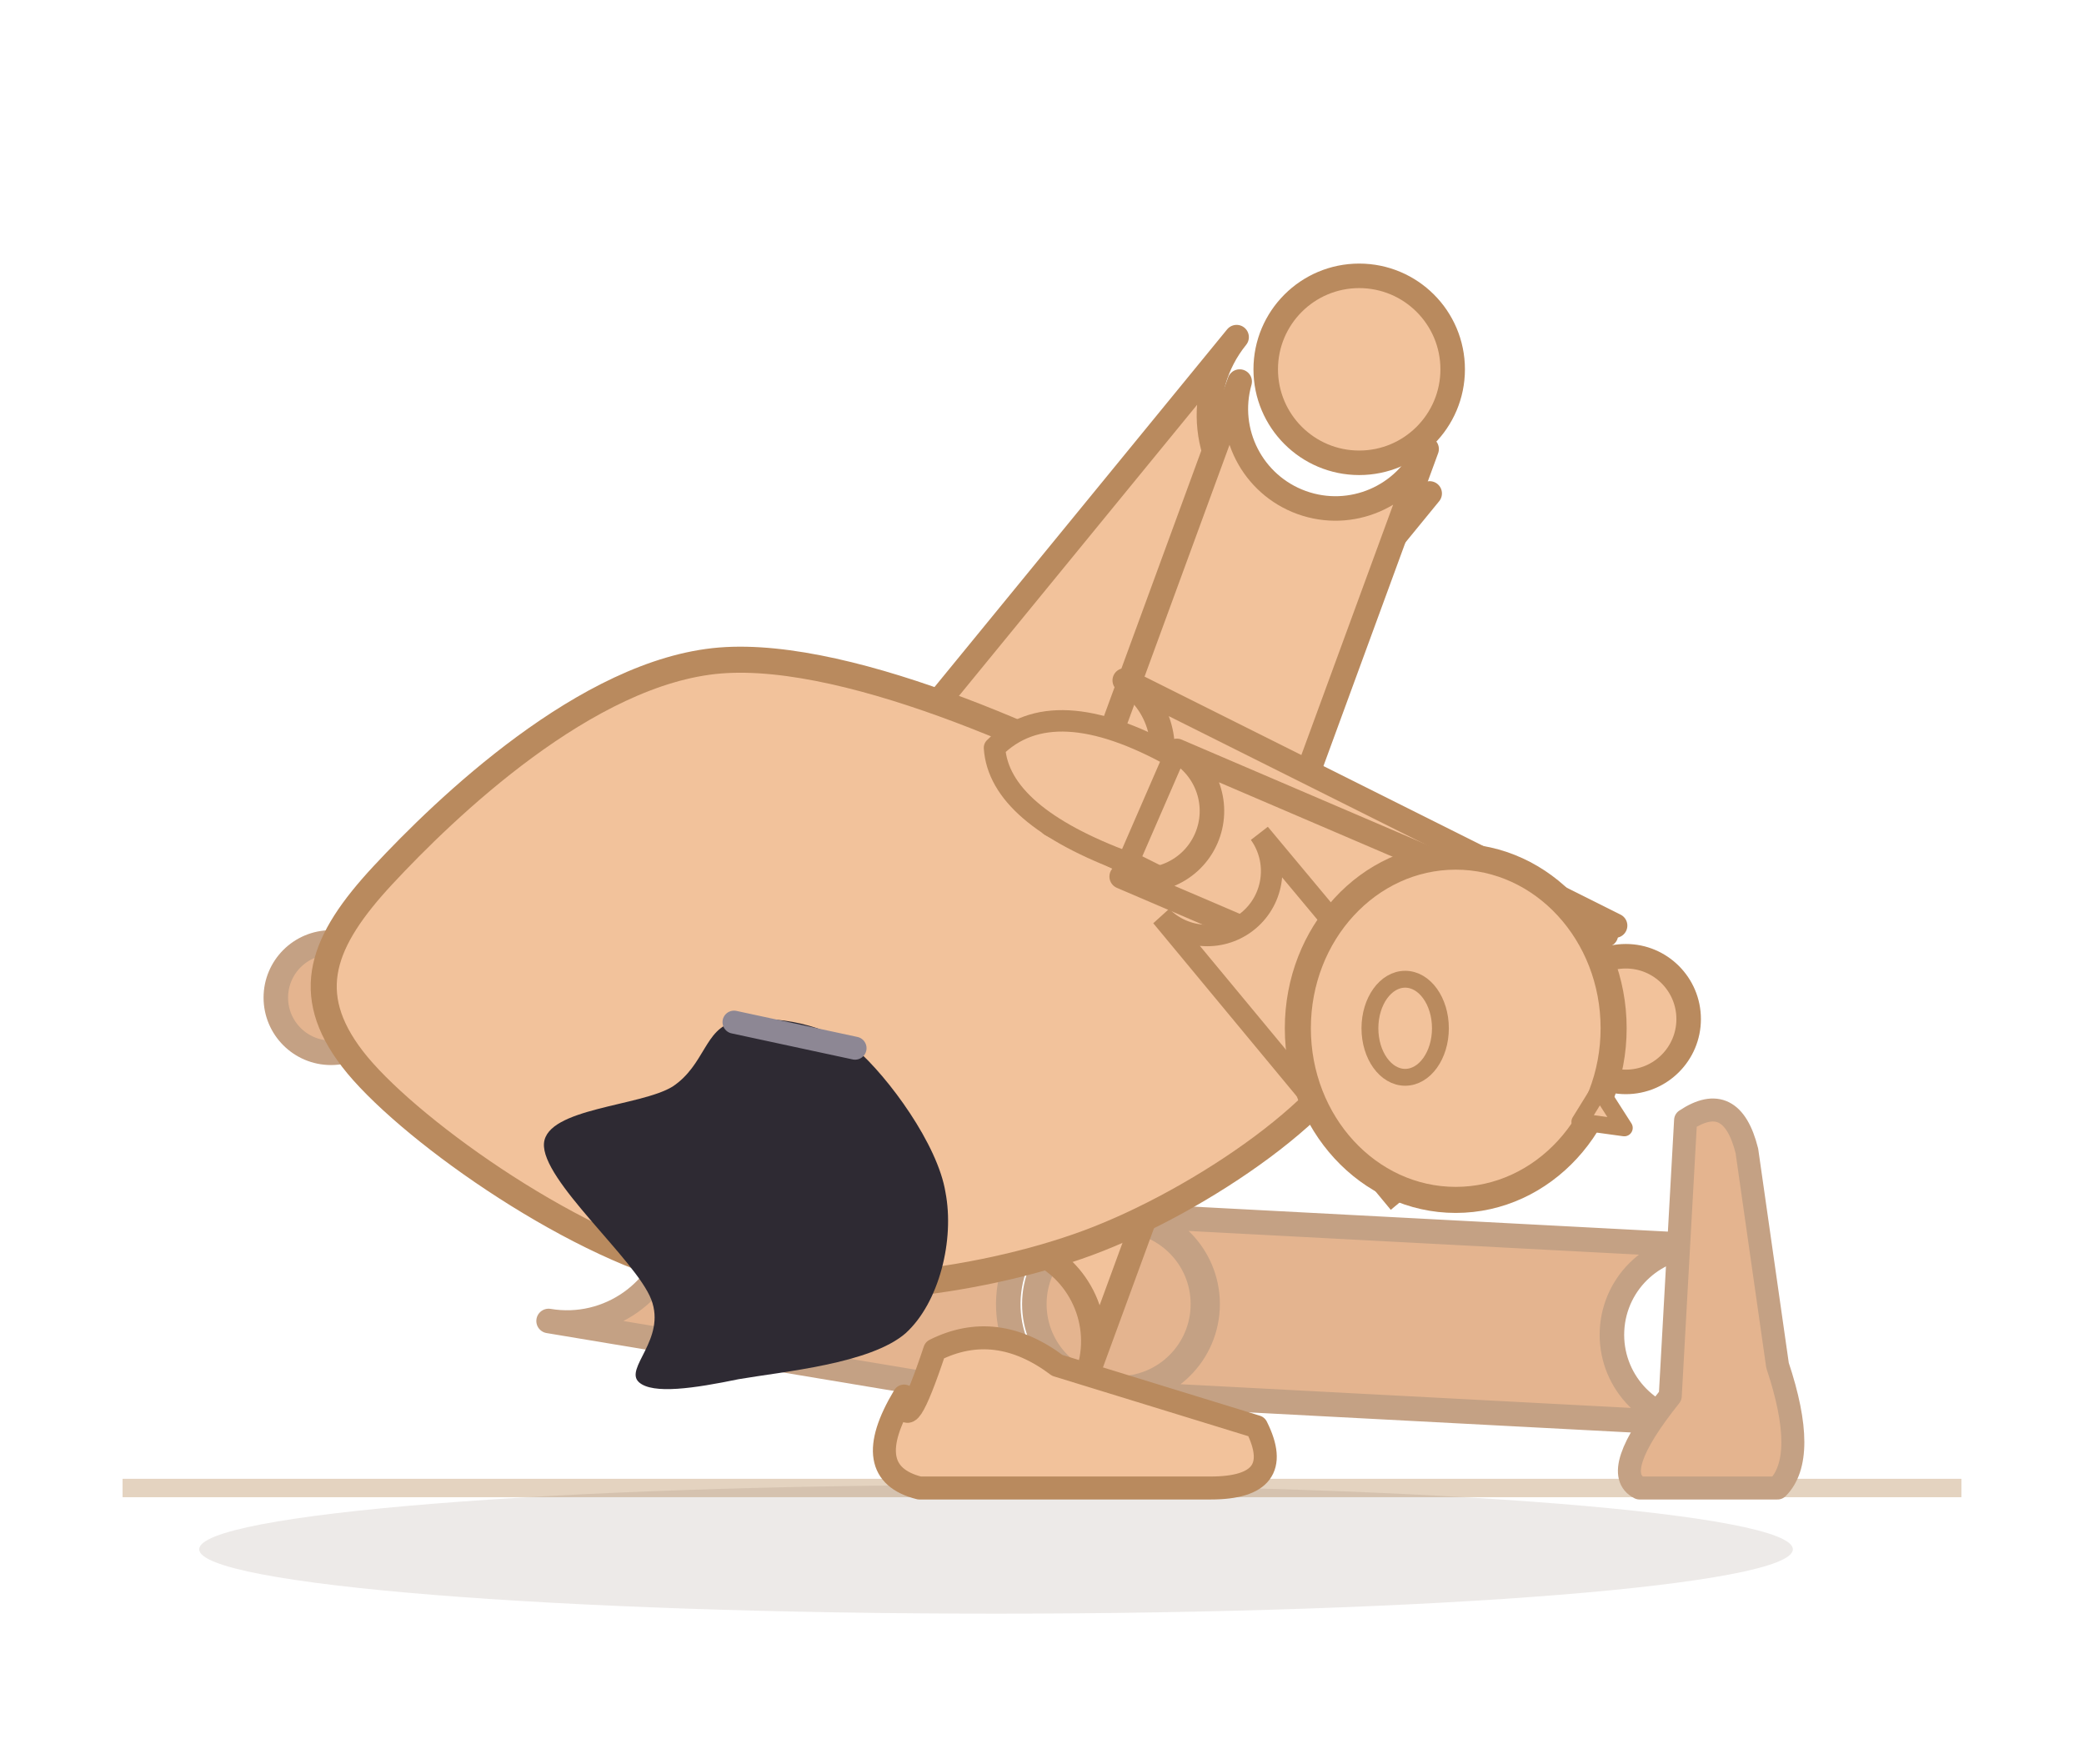
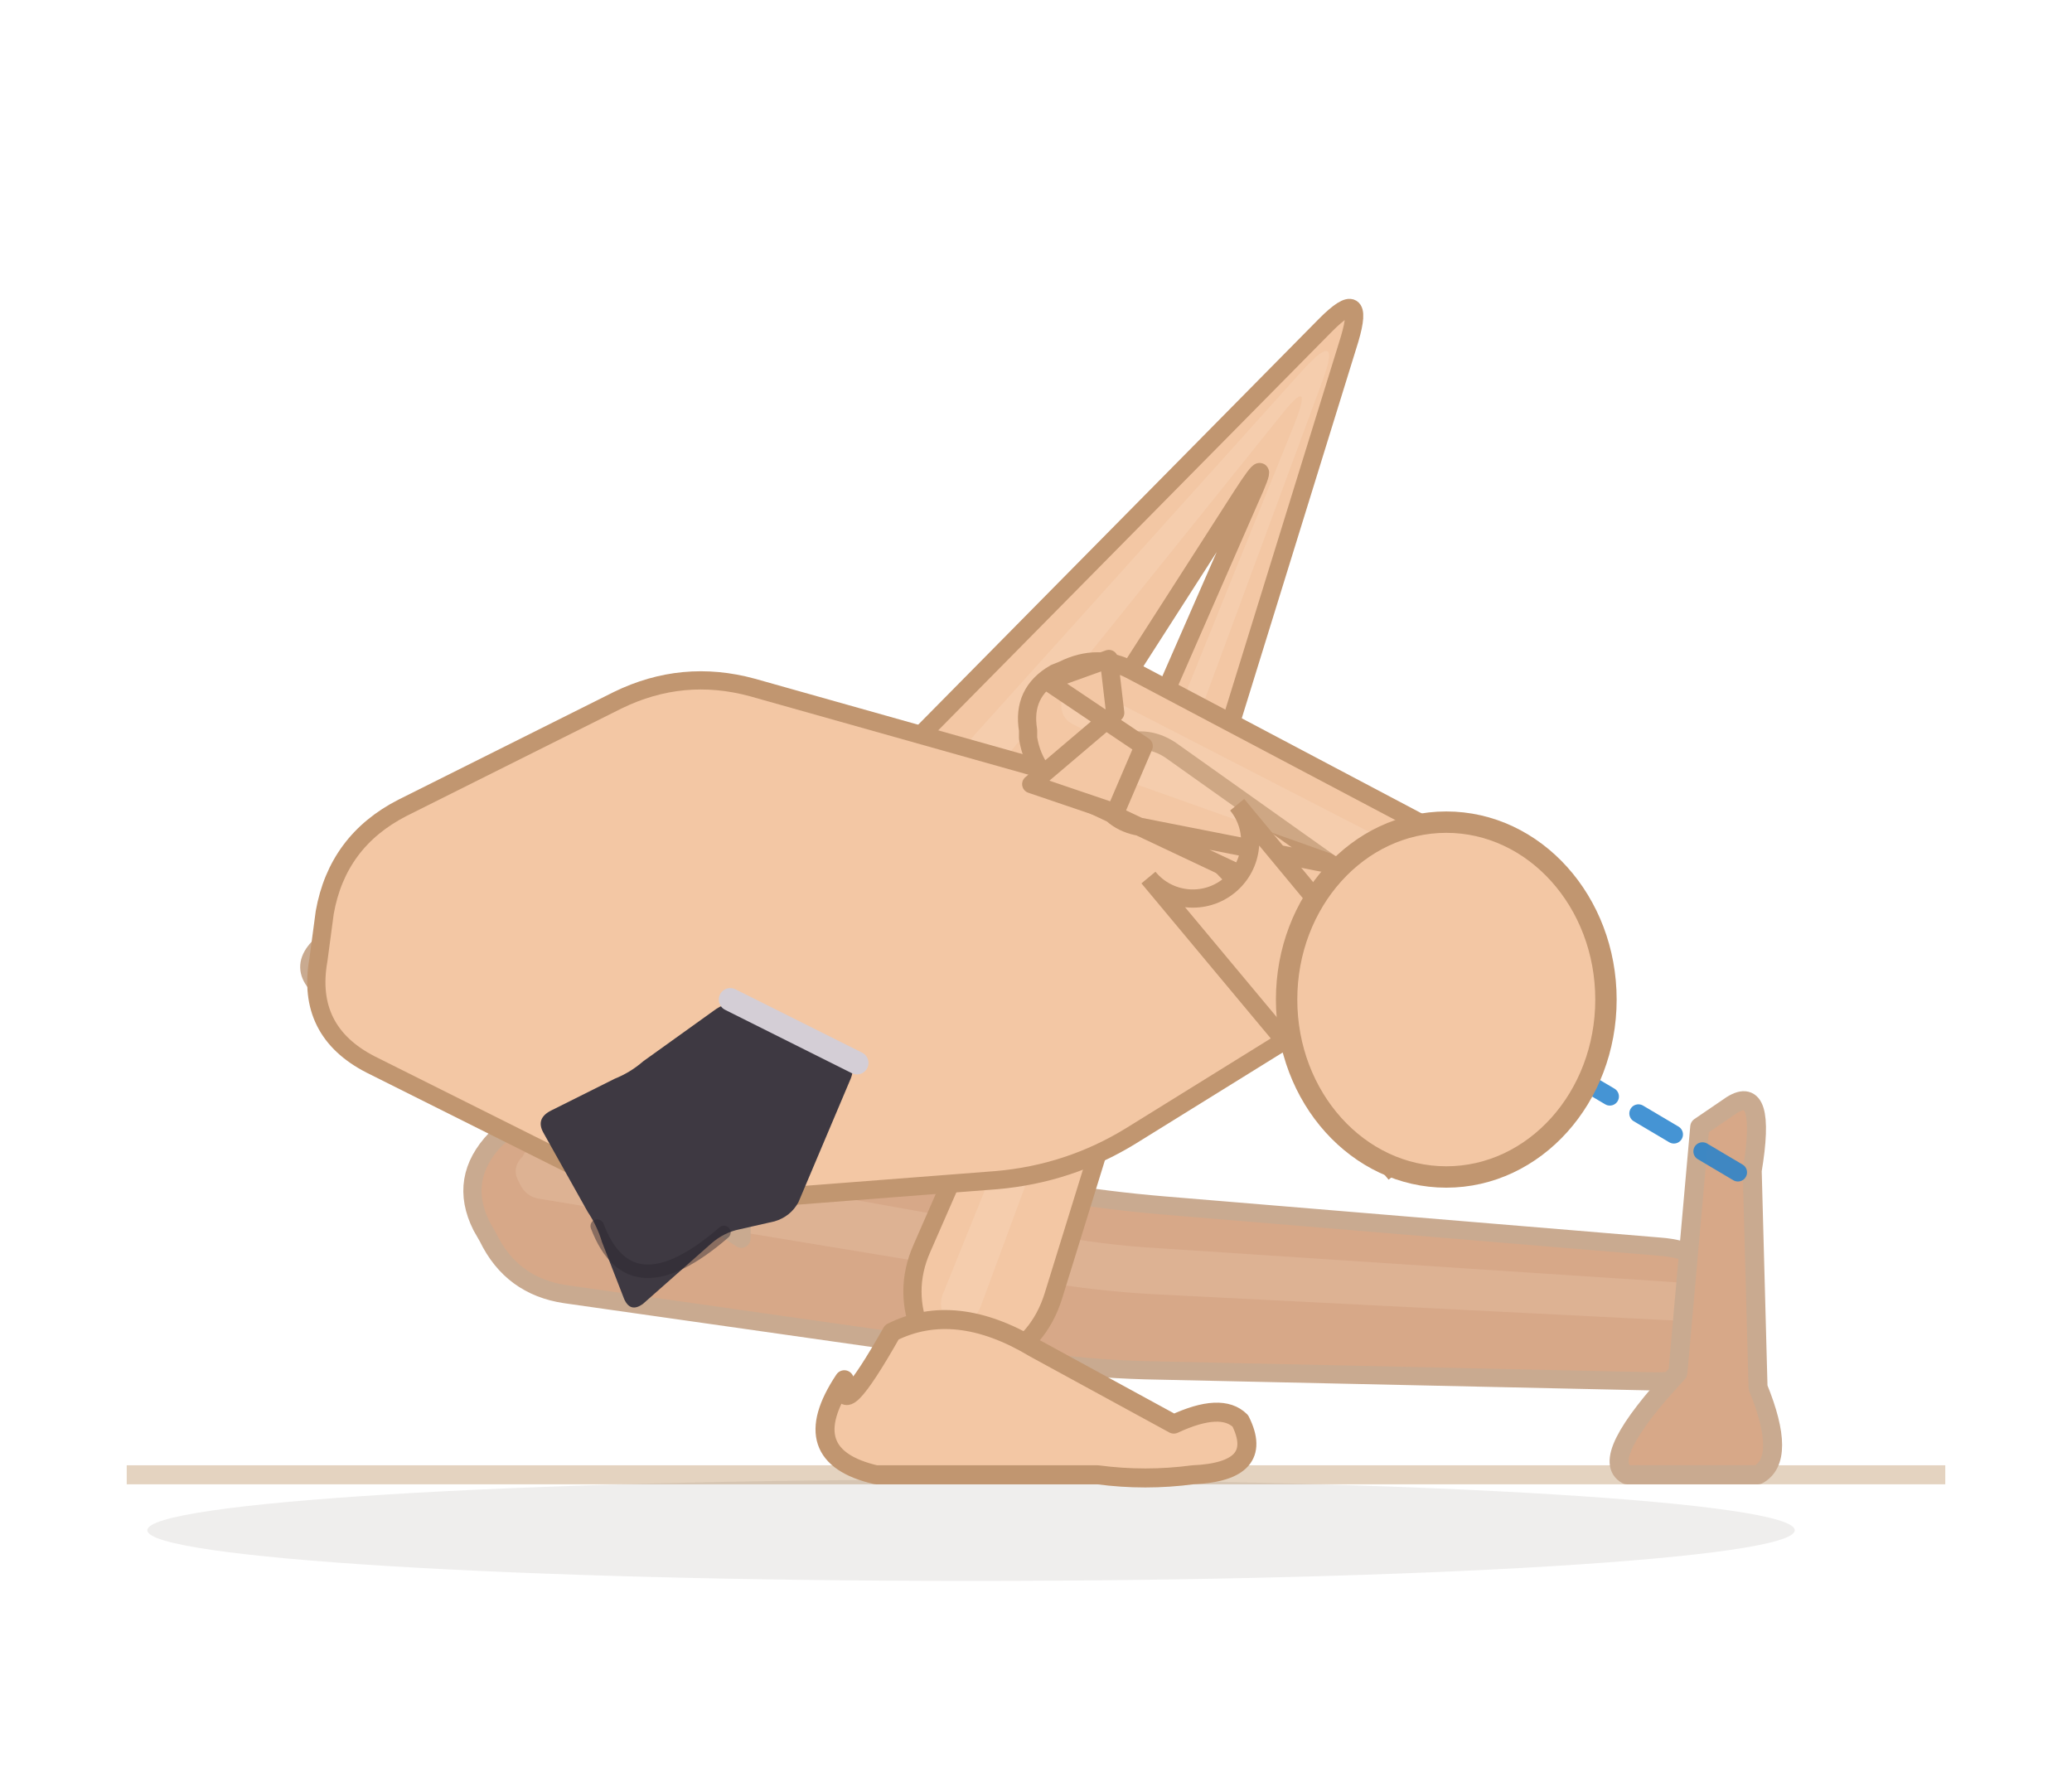
- <svg xmlns="http://www.w3.org/2000/svg" viewBox="47 70.9 136 115.1">
-   <line x1="55" y1="168" x2="175" y2="168" stroke="#e4d3c0" stroke-width="1.2" />
-   <ellipse cx="112" cy="172" rx="52" ry="4.2" fill="rgba(70,48,28,0.10)" />
-   <path d="M 82.8,157.1 L 118.8,163.1 A 7.2 7.2 0 0 1 121.2,148.9 L 85.2,142.9 A 7.2 7.2 0 0 1 82.8,157.1 Z" fill="#e4b48f" stroke="#c4a184" stroke-width="1.6" stroke-linejoin="round" />
-   <path d="M 119.7,161.8 L 157.7,163.8 A 5.8 5.8 0 0 1 158.3,152.2 L 120.3,150.2 A 5.8 5.8 0 0 1 119.7,161.8 Z" fill="#e4b48f" stroke="#c4a184" stroke-width="1.6" stroke-linejoin="round" />
-   <circle cx="120" cy="156" r="5.5" fill="#e4b48f" stroke="#c4a184" stroke-width="1.6" />
-   <path d="M 154,168 L 163,168 Q 165,166 163,160 L 161,146 Q 160,142 157,144 L 156,162 Q 152,167 154,168 Z" fill="#e4b48f" stroke="#c4a184" stroke-width="1.5" stroke-linejoin="round" />
-   <path d="M 104.3,147.1 L 140.3,103.1 A 8.1 8.1 0 0 1 127.7,92.9 L 91.7,136.9 A 8.1 8.1 0 0 1 104.3,147.1 Z" fill="#f2c29b" stroke="#b98a5e" stroke-width="1.6" stroke-linejoin="round" />
-   <path d="M 127.9,95.8 L 105.9,155.8 A 6.5 6.5 0 0 1 118.1,160.2 L 140.1,100.2 A 6.5 6.5 0 0 1 127.9,95.8 Z" fill="#f2c29b" stroke="#b98a5e" stroke-width="1.6" stroke-linejoin="round" />
-   <circle cx="135.7" cy="95" r="6.1" fill="#f2c29b" stroke="#b98a5e" stroke-width="1.6" />
-   <path d="M 106,162 Q 103,167 107,168 L 126,168 Q 131,168 129,164 L 116,160 Q 112,157 108,159 Q 106,165 106,162 Z" fill="#f2c29b" stroke="#b98a5e" stroke-width="1.5" stroke-linejoin="round" />
-   <path d="M 87.8,122 L 69.8,132 A 4.6 4.6 0 0 1 74.2,140 L 92.2,130 A 4.6 4.6 0 0 1 87.8,122 Z" fill="#e4b48f" stroke="#c4a184" stroke-width="1.6" stroke-linejoin="round" />
-   <path d="M 70.1,139.4 L 92.1,151.4 A 3.9 3.9 0 0 1 95.9,144.6 L 73.9,132.6 A 3.9 3.9 0 0 1 70.1,139.4 Z" fill="#e4b48f" stroke="#c4a184" stroke-width="1.6" stroke-linejoin="round" />
-   <circle cx="68.6" cy="136" r="3.6" fill="#e4b48f" stroke="#c4a184" stroke-width="1.6" />
-   <path d="M 92.1,151.5 Q 99.5,156.7 103.7,153.3 Q 103.8,148.8 95.7,144.9 Z" fill="#e4b48f" stroke="#c4a184" stroke-width="1.4" stroke-linejoin="round" />
-   <path d="M 72,128 C 76,123.7 85.3,114.7 94,114 C 102.7,113.3 117,120 124,124 C 131,128 137,133.3 136,138 C 135,142.7 125.3,149.3 118,152 C 110.7,154.7 100,156 92,154 C 84,152 73.3,144.3 70,140 C 66.7,135.7 68,132.3 72,128 Z" fill="#f2c29b" stroke="#b98a5e" stroke-width="1.7" stroke-linejoin="round" />
-   <path d="M 115.6,124.7 L 147.6,140.7 A 5.3 5.3 0 0 1 152.4,131.3 L 120.4,115.3 A 5.3 5.3 0 0 1 115.6,124.7 Z" fill="#f2c29b" stroke="#b98a5e" stroke-width="1.6" stroke-linejoin="round" />
-   <path d="M 151.8,131.9 L 123.8,119.9 A 4.5 4.5 0 0 1 120.2,128.1 L 148.2,140.1 A 4.5 4.5 0 0 1 151.8,131.9 Z" fill="#f2c29b" stroke="#b98a5e" stroke-width="1.6" stroke-linejoin="round" />
-   <circle cx="153.1" cy="137.4" r="4.1" fill="#f2c29b" stroke="#b98a5e" stroke-width="1.6" />
-   <path d="M 123.6,120.3 Q 115.7,115.9 111.9,119.7 Q 112.2,124.1 120.6,127.2 Z" fill="#f2c29b" stroke="#b98a5e" stroke-width="1.4" stroke-linejoin="round" />
-   <path d="M 122.8,130.7 L 138.3,149.4 A 4.2 4.2 0 0 1 144.8,144 L 129.2,125.3 A 4.2 4.2 0 0 1 122.8,130.7 Z" fill="#f2c29b" stroke="#b98a5e" stroke-width="1.4" />
-   <ellipse cx="142" cy="138" rx="10.304" ry="11.2" fill="#f2c29b" stroke="#b98a5e" stroke-width="1.7" />
-   <ellipse cx="138.7" cy="138" rx="2.3" ry="3.2" fill="#f2c29b" stroke="#b98a5e" stroke-width="1.1" />
-   <path d="M 150.1,144.1 L 153,144.5 L 151.4,142 Z" fill="#f2c29b" stroke="#b98a5e" stroke-width="1.1" stroke-linejoin="round" />
+ <svg xmlns="http://www.w3.org/2000/svg" viewBox="50.7 74.9 130.8 111.5">
+   <line x1="58.7" y1="168" x2="173.5" y2="168" stroke="#e4d3c0" stroke-width="1.2" />
+   <ellipse cx="112" cy="171.5" rx="52" ry="3.2" fill="rgba(62,42,28,0.08)" />
+   <path d="M 86.4,156.6 L 115.9,160.8 Q 119.4,161.3 123,161.4 L 155,162.1 Q 157.8,162.2 159.9,160.4 L 160.3,160 Q 162.4,158.2 160.5,156.2 L 160.1,155.8 Q 158.2,153.8 155.5,153.6 L 124.2,151 Q 120.6,150.7 117,150.1 L 88.4,144.5 Q 85,143.9 82.6,146.3 L 82,146.8 Q 79.6,149.3 81.1,152.3 L 81.5,153 Q 83,156.1 86.4,156.6 Z" fill="#d7a888" stroke="#c9aa90" stroke-width="1.15" stroke-linejoin="round" />
+   <path d="M 84.9,150.6 L 116.4,155.8 Q 119.9,156.4 123.5,156.6 L 157.2,158.3 Q 158,158.3 158.6,157.8 L 158.7,157.7 Q 159.3,157.2 158.8,156.7 L 158.6,156.5 Q 158.1,156 157.3,155.9 L 123.9,153.7 Q 120.3,153.5 116.7,152.8 L 85.4,147.2 Q 84.5,147.1 83.8,147.7 L 83.7,147.9 Q 83,148.6 83.4,149.4 L 83.5,149.6 Q 83.9,150.5 84.9,150.6 Z" fill="#f3d4bc" opacity="0.22" />
+   <path d="M 153.4,168 L 161.68,168 Q 163.52,167 161.68,162.48 L 161.312,148.8 Q 162.232,143.28 160.024,144.66 L 158,146.04 L 156.62,161.56 Q 151.56,167 153.4,168 Z" fill="#d7a888" stroke="#c9aa90" stroke-width="1.2" stroke-linejoin="round" />
+   <path d="M 105.3,143.3 L 129.1,106.2 Q 131.1,103.1 129.6,106.4 L 108.9,153.7 Q 107.7,156.4 108.9,159.2 L 109.1,159.8 Q 110.3,162.5 113,161.2 L 113.6,160.9 Q 116.3,159.6 117.2,156.7 L 135.9,96.3 Q 136.9,92.9 134.4,95.4 L 95.2,135.1 Q 92.7,137.6 93.6,141.1 L 93.9,142.4 Q 94.9,145.8 98.4,146.1 L 99.7,146.1 Q 103.3,146.4 105.3,143.3 Z" fill="#f3c7a4" stroke="#c19670" stroke-width="1.15" stroke-linejoin="round" />
+   <path d="M 99.1,141.5 L 131.5,101.2 Q 133.7,98.4 132.4,101.7 L 110.3,156.4 Q 109.9,157.2 110.3,158 L 110.3,158.2 Q 110.6,158.9 111.4,158.6 L 111.6,158.5 Q 112.3,158.1 112.6,157.4 L 134.2,98.9 Q 135.4,95.6 133,98.2 L 96.2,139.1 Q 95.5,139.9 95.7,140.9 L 95.8,141.1 Q 96,142.2 97.1,142.3 L 97.3,142.3 Q 98.4,142.4 99.1,141.5 Z" fill="#fbe3cf" opacity="0.22" />
+   <path d="M 104,162 Q 100.8,166.8 106,168 L 120,168 Q 123,168.4 126,168 Q 130.6,167.8 129,164.6 Q 127.8,163.4 124.8,164.8 L 116,160 Q 111,157 107,159 Q 103.6,165 104,162 Z" fill="#f3c7a4" stroke="#c19670" stroke-width="1.2" stroke-linejoin="round" />
+   <path d="M 86.2,123.8 L 71.7,134 Q 68.7,136 71.8,137.9 L 91.1,149.5 Q 92.7,150.5 94.4,150 L 94.8,149.9 Q 96.6,149.4 96,147.7 L 95.9,147.3 Q 95.3,145.5 93.7,144.8 L 78.5,137.5 Q 75.3,136 78.7,134.7 L 89.9,130.3 Q 91.9,129.5 92.2,127.3 L 92.3,126.8 Q 92.5,124.6 90.5,123.7 L 90.1,123.4 Q 88.1,122.5 86.2,123.8 Z" fill="#d7a888" stroke="#c9aa90" stroke-width="1.15" stroke-linejoin="round" />
+   <path d="M 88.5,124.7 L 73.5,134.1 Q 70.4,136 73.6,137.7 L 93.5,148 Q 93.9,148.2 94.4,148.1 L 94.5,148 Q 95,147.9 94.8,147.4 L 94.8,147.3 Q 94.6,146.8 94.2,146.6 L 75.5,137.5 Q 72.3,136 75.4,134.3 L 89.6,126.6 Q 90.2,126.3 90.2,125.6 L 90.2,125.5 Q 90.3,124.9 89.7,124.6 L 89.6,124.6 Q 89,124.3 88.5,124.7 Z" fill="#f3d4bc" opacity="0.22" />
+   <path d="M 95.1,146.1 L 102,148.3 L 100.8,144.4 L 97.7,146.2 L 97.5,153.1 L 92.9,150.1 Z" fill="#d7a888" stroke="#c9aa90" stroke-width="1.15" stroke-linejoin="round" />
+   <path d="M 76.1,125.9 L 89.7,119.1 Q 93.8,117.1 98.2,118.3 L 119.5,124.3 Q 123.9,125.5 127.1,128.8 L 132.8,134.7 Q 136,138 132.1,140.4 L 122.1,146.6 Q 118.2,149 113.6,149.4 L 96.8,150.7 Q 92.2,151.1 88.1,149.1 L 74.1,142.1 Q 70,140 70.8,135.5 L 71.2,132.5 Q 72,128 76.1,125.9 Z" fill="#f3c7a4" stroke="#c19670" stroke-width="1.15" stroke-linejoin="round" />
+   <path d="M 118.2,125 L 145.1,137.7 Q 148.4,139.2 145.5,137.1 L 124.8,122.4 Q 123.2,121.2 121.3,121.9 L 120.9,122.1 Q 119.1,122.8 119.9,124.6 L 120,125 Q 120.8,126.8 122.7,127.1 L 148.1,132.1 Q 151.6,132.8 148.4,131.1 L 122.1,117.2 Q 120,116.1 117.8,117.2 L 117.3,117.4 Q 115.2,118.6 115.6,121 L 115.6,121.5 Q 116,123.9 118.2,125 Z" fill="#f3c7a4" stroke="#c19670" stroke-width="1.15" stroke-linejoin="round" />
+   <path d="M 118.4,120.6 L 146.6,134.7 Q 149.9,136.3 146.6,134.7 L 123.1,122.9 Q 122.6,122.7 122.1,122.9 L 121.9,122.9 Q 121.4,123.1 121.6,123.6 L 121.7,123.7 Q 121.9,124.2 122.4,124.4 L 147.4,133.3 Q 150.8,134.5 147.6,132.8 L 119.6,118.4 Q 118.9,118.1 118.3,118.4 L 118.2,118.5 Q 117.6,118.8 117.7,119.5 L 117.7,119.6 Q 117.8,120.3 118.4,120.6 Z" fill="#fbe3cf" opacity="0.22" />
+   <path d="M 122.9,122 L 116.8,117.9 L 120.7,116.5 L 121.1,119.9 L 115.8,124.4 L 121.1,126.2 Z" fill="#f3c7a4" stroke="#c19670" stroke-width="1.15" stroke-linejoin="round" />
+   <line x1="142" y1="138" x2="160.9" y2="149.2" stroke="#2481cc" stroke-width="1.15" stroke-dasharray="2.6 2.1" stroke-linecap="round" opacity="0.85" />
+   <path d="M 123.2,130.3 L 138.8,149 A 3.6 3.6 0 0 1 144.3,144.4 L 128.8,125.7 A 3.6 3.6 0 0 1 123.2,130.3 Z" fill="#f3c7a4" stroke="#c19670" stroke-width="1.15" />
+   <ellipse cx="142" cy="138" rx="10.08" ry="11.2" fill="#f3c7a4" stroke="#c19670" stroke-width="1.35" />
  <g data-shorts="1">
-     <path d="M 94.9,137.6 C 96.9,137.1 100.5,137.5 102.8,139.3 C 105,141.2 108.2,145.6 108.7,148.7 C 109.3,151.8 108.3,155.9 106.1,157.9 C 103.8,159.9 98.1,160.4 95.2,160.9 C 92.3,161.5 89.6,161.9 88.7,161.1 C 87.7,160.2 90.5,158.3 89.5,155.7 C 88.5,153.1 82.3,147.9 82.5,145.5 C 82.7,143.2 88.8,143.1 90.9,141.8 C 93,140.4 93,138 94.9,137.6 Z" fill="#2e2a33" />
-     <path d="M 94.9,137.6 L 102.8,139.3" fill="none" stroke="#8d8794" stroke-width="1.5" stroke-linecap="round" />
+     <path d="M 97.7,138.4 L 103.9,141.6 Q 104.8,142 104.4,143 L 101.1,150.8 Q 100.6,151.7 99.6,152 L 97.4,152.5 Q 96.4,152.7 95.6,153.4 L 91.3,157.2 Q 90.5,157.8 90.1,156.9 L 88.7,153.3 Q 88.4,152.3 87.8,151.4 L 85,146.4 Q 84.5,145.5 85.5,145 L 89.5,143 Q 90.5,142.6 91.3,141.9 L 95.9,138.6 Q 96.8,138 97.7,138.4 Z" fill="#3e3942" />
+     <path d="M 96.8,138 L 104.8,142" fill="none" stroke="#d4ced6" stroke-width="1.45" stroke-linecap="round" />
+     <path d="M 96.4,152.7 Q 90.5,157.8 88.4,152.3" fill="none" stroke="#2a262e" stroke-width="0.85" stroke-linecap="round" opacity="0.45" />
  </g>
</svg>
